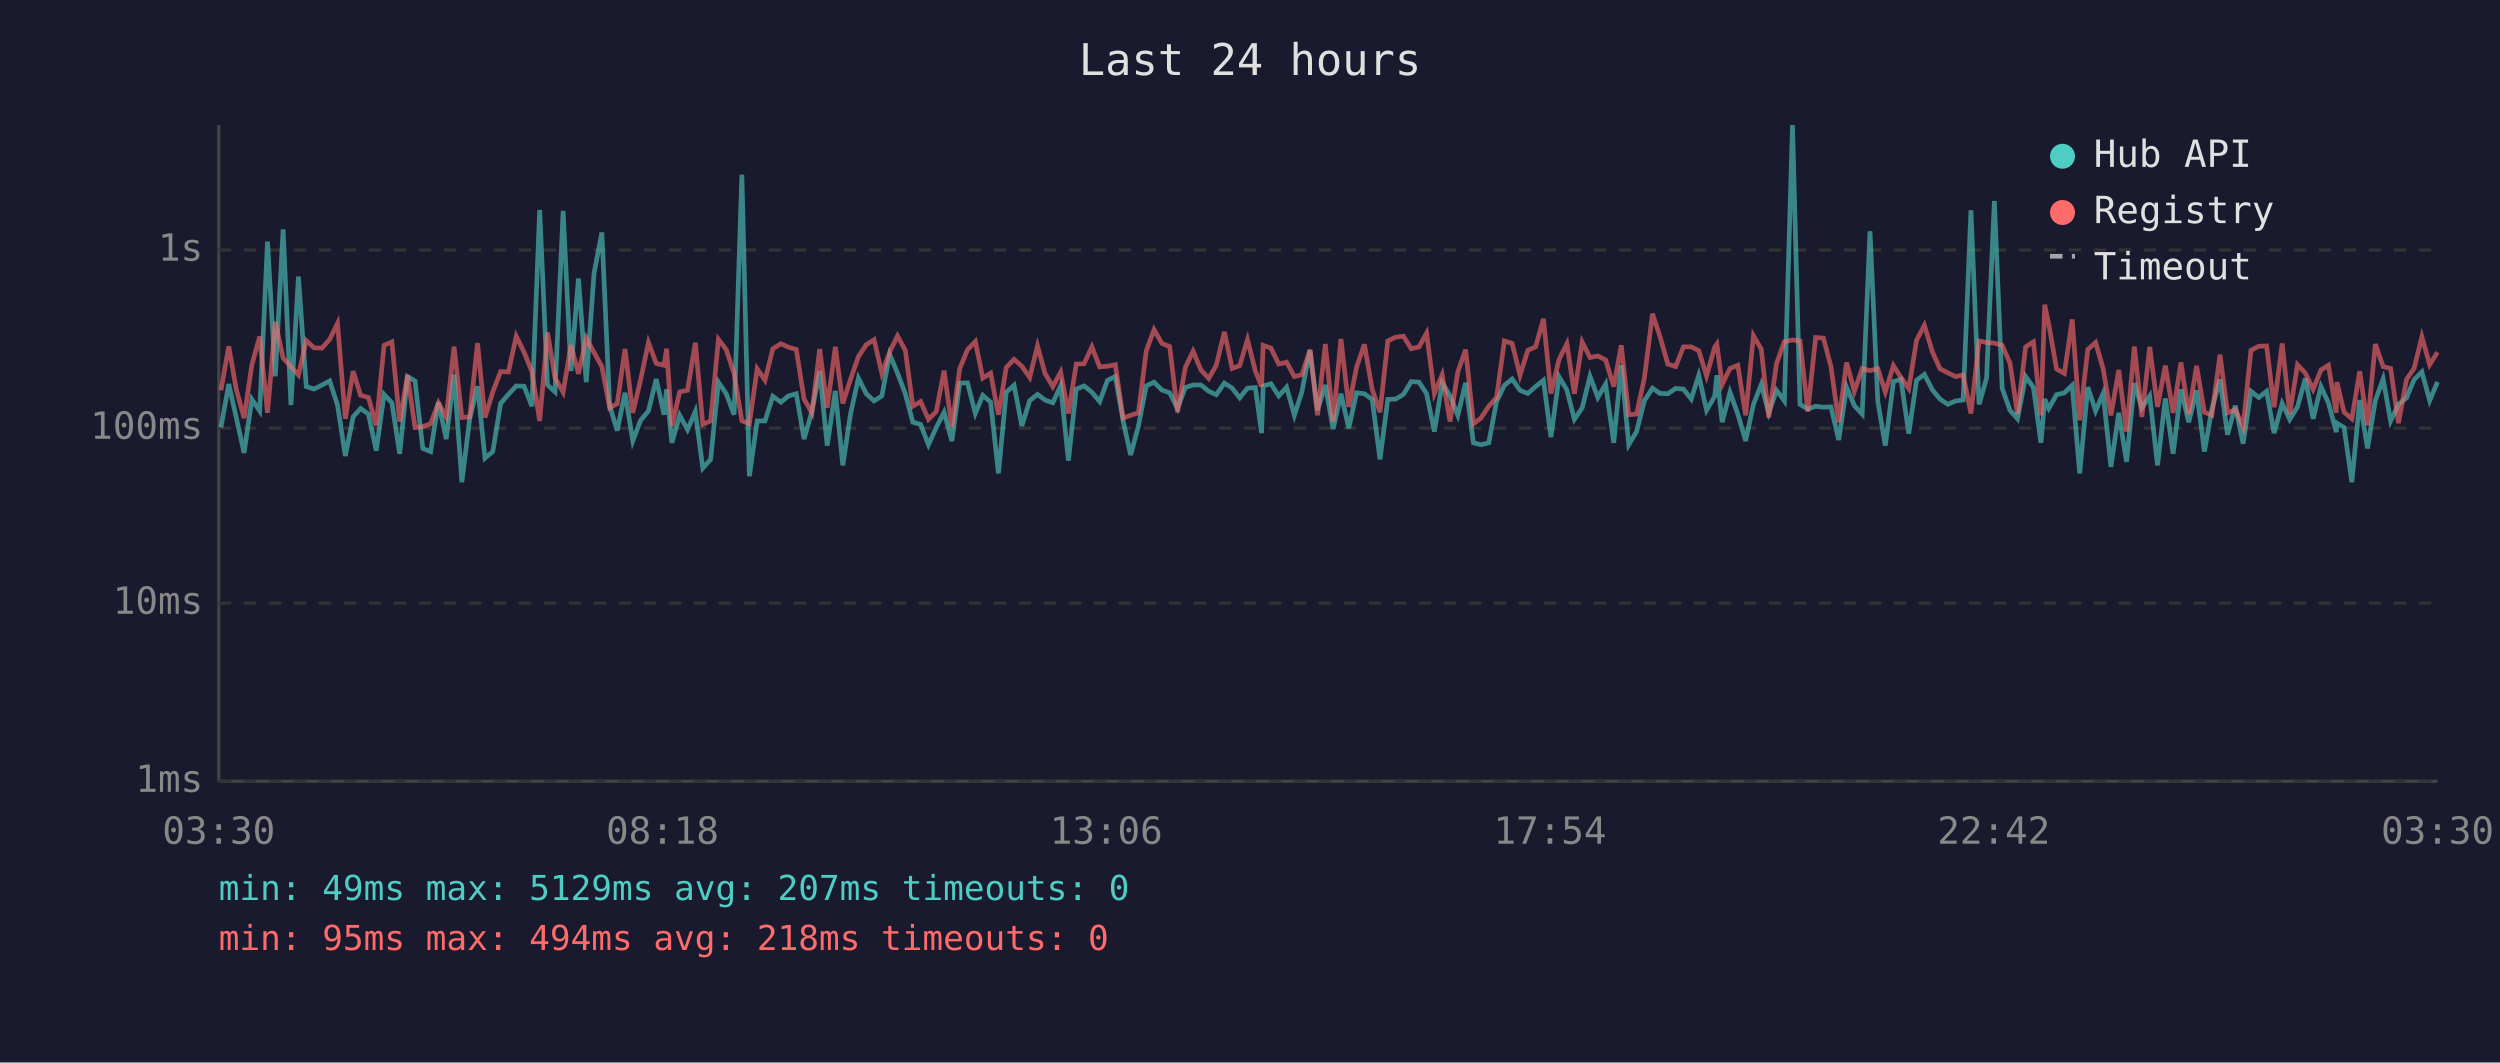
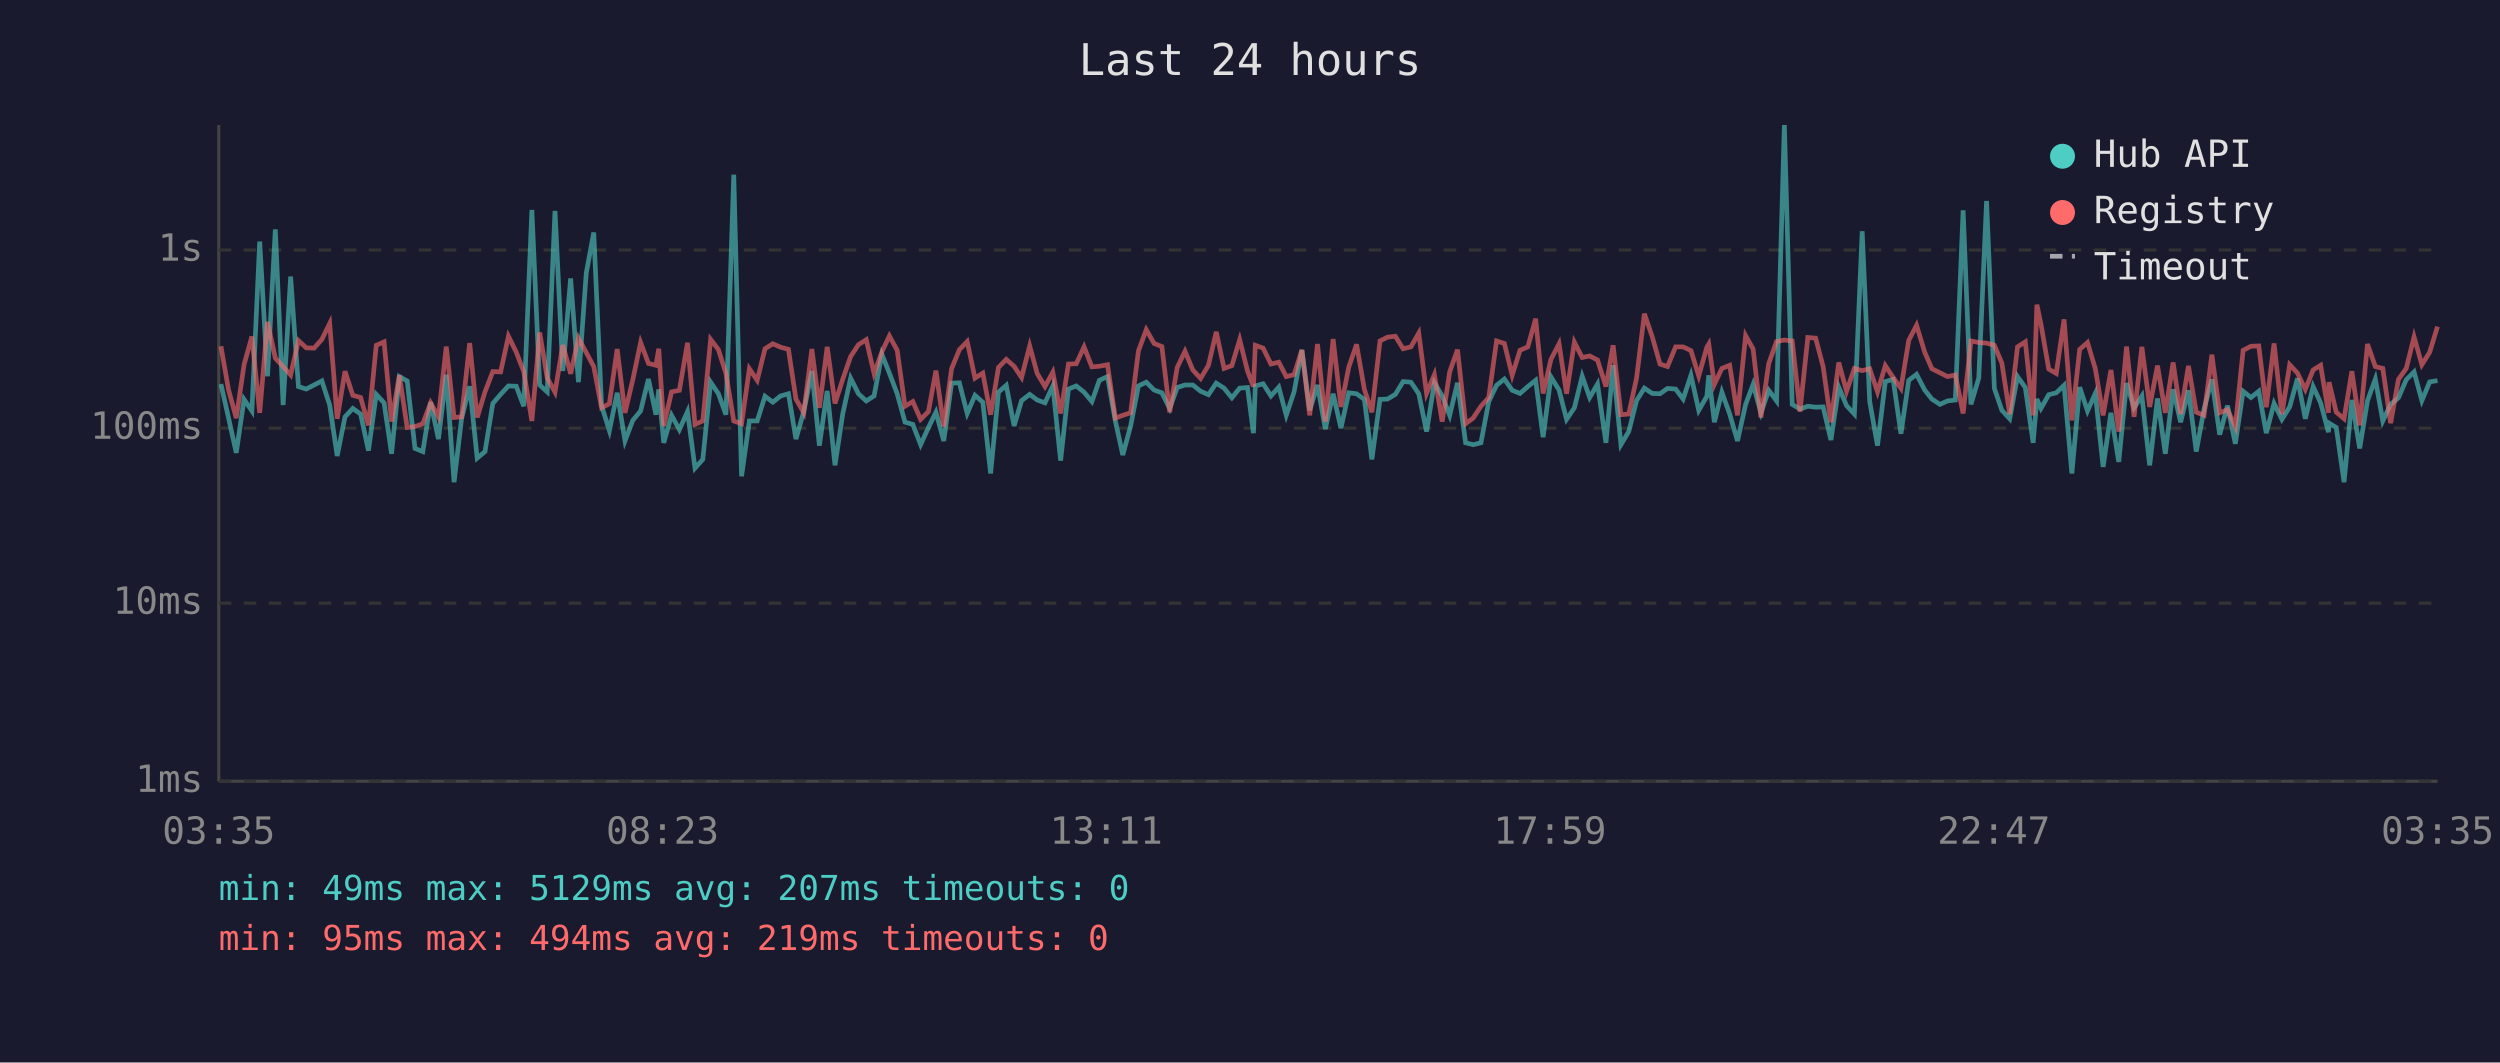
<svg xmlns="http://www.w3.org/2000/svg" viewBox="0 0 800 340" font-family="monospace" font-size="12">
  <rect width="800" height="340" fill="#1a1a2e" />
  <text x="400" y="24" fill="#e0e0e0" font-size="14" text-anchor="middle">Last 24 hours</text>
  <line x1="70" y1="40" x2="70" y2="250" stroke="#444" stroke-width="1" />
  <line x1="70" y1="250" x2="780" y2="250" stroke="#444" stroke-width="1" />
  <line x1="70" y1="250" x2="780" y2="250" stroke="#333" stroke-width="1" stroke-dasharray="4" />
  <text x="65" y="250" fill="#888" text-anchor="end" dominant-baseline="middle">1ms</text>
  <line x1="70" y1="193" x2="780" y2="193" stroke="#333" stroke-width="1" stroke-dasharray="4" />
  <text x="65" y="193" fill="#888" text-anchor="end" dominant-baseline="middle">10ms</text>
  <line x1="70" y1="137" x2="780" y2="137" stroke="#333" stroke-width="1" stroke-dasharray="4" />
  <text x="65" y="137" fill="#888" text-anchor="end" dominant-baseline="middle">100ms</text>
  <line x1="70" y1="80" x2="780" y2="80" stroke="#333" stroke-width="1" stroke-dasharray="4" />
  <text x="65" y="80" fill="#888" text-anchor="end" dominant-baseline="middle">1s</text>
-   <text x="70" y="270" fill="#888" text-anchor="middle">03:30</text>
-   <text x="212" y="270" fill="#888" text-anchor="middle">08:18</text>
-   <text x="354" y="270" fill="#888" text-anchor="middle">13:06</text>
-   <text x="496" y="270" fill="#888" text-anchor="middle">17:54</text>
-   <text x="638" y="270" fill="#888" text-anchor="middle">22:42</text>
-   <text x="780" y="270" fill="#888" text-anchor="middle">03:30</text>
-   <polyline points="70.7,136.8 73.2,122.9 75.6,133.6 78.1,144.9 80.6,127.8 83.1,131.5 85.6,77.3 88.1,120.4 90.6,73.4 93.1,129.6 95.5,88.5 98.0,123.7 100.5,124.5 103.0,123.2 105.5,121.9 108.0,129.6 110.5,145.9 113.0,133.4 115.4,130.7 117.9,132.5 120.4,144.2 122.9,126.2 125.4,128.9 127.9,145.2 130.4,120.5 132.8,121.9 135.3,143.5 137.8,144.5 140.3,128.7 142.8,140.5 145.3,119.9 147.8,154.3 150.3,134.0 152.8,123.6 155.2,146.6 157.7,144.5 160.2,129.1 162.7,126.2 165.2,123.5 167.7,123.6 170.2,130.0 172.7,67.2 175.2,123.2 177.6,125.4 180.2,67.5 182.7,118.7 185.1,89.1 187.6,122.3 190.1,87.4 192.6,74.4 195.1,129.8 197.5,137.8 200.0,125.7 202.5,141.1 205.0,134.5 207.5,131.5 210.0,121.3 212.5,132.7 213.3,124.6 215.0,141.7 217.5,132.9 220.0,137.5 222.5,131.7 224.9,149.8 227.4,147.0 229.9,122.3 232.4,126.0 234.9,132.7 237.4,55.9 239.8,152.4 242.3,134.7 244.8,134.7 247.3,126.8 249.9,128.7 252.3,126.7 254.8,126.0 257.3,140.5 259.8,131.7 262.3,118.7 264.7,142.6 267.3,125.1 269.7,148.9 272.2,132.3 274.7,121.0 277.2,126.0 279.7,128.3 282.2,126.7 284.7,113.4 287.2,119.4 289.7,126.0 292.1,135.1 294.6,135.8 297.1,142.3 299.6,136.8 302.1,131.9 304.6,141.1 307.1,122.6 309.6,122.5 312.1,132.3 314.5,126.5 317.0,128.7 319.5,151.5 322.0,125.5 324.5,123.3 327.0,136.3 329.5,128.2 332.0,126.2 334.4,128.0 336.9,128.9 339.4,123.5 341.9,147.4 344.4,124.5 346.9,123.5 349.4,125.5 351.9,128.5 354.4,121.7 356.9,120.5 359.4,134.7 361.8,145.6 364.3,136.3 366.8,123.5 369.3,122.3 371.8,124.8 374.3,125.7 376.8,130.7 379.3,124.0 381.8,123.2 384.3,123.2 386.8,125.2 389.2,126.3 391.8,122.6 394.3,124.2 396.7,127.3 399.2,124.2 401.7,124.0 403.7,138.6 404.2,123.5 406.7,122.8 409.2,126.7 411.7,123.9 414.2,132.9 416.6,125.4 419.2,112.0 421.6,131.3 424.1,123.2 426.6,137.3 429.1,126.0 431.6,137.0 434.1,125.7 436.6,126.0 439.1,127.8 441.6,147.0 444.1,127.8 446.6,127.7 449.1,126.2 451.6,122.1 454.1,122.3 456.5,126.0 459.0,138.1 461.5,122.5 464.0,126.7 466.5,132.9 469.0,122.5 471.5,141.7 473.9,142.3 476.4,141.7 478.9,128.5 481.4,123.3 483.9,121.3 486.4,124.9 488.9,125.9 491.4,123.7 493.9,121.7 496.3,139.9 498.9,120.6 501.4,124.8 503.8,134.2 506.3,130.5 508.8,120.4 511.3,127.2 513.8,122.9 516.4,141.7 518.8,116.9 521.2,142.3 523.7,138.1 526.2,128.2 528.8,124.2 531.2,125.9 533.7,126.0 536.2,124.3 538.7,124.5 541.2,127.7 543.6,120.1 546.1,131.3 548.7,126.8 549.4,120.1 551.1,135.1 553.6,125.5 556.1,132.5 558.6,141.1 561.1,129.4 563.6,123.0 566.0,132.1 568.5,124.9 571.0,128.3 573.6,40.0 576.0,129.4 578.5,130.9 581.0,130.0 583.5,130.3 585.9,130.2 588.4,140.8 590.9,123.9 593.4,129.8 595.9,132.5 598.4,74.0 600.9,128.5 603.3,142.6 605.9,122.1 608.3,121.4 610.8,138.8 613.3,121.7 615.8,119.8 618.4,124.8 620.8,127.7 623.3,129.4 625.8,128.3 628.2,128.0 630.7,67.3 633.3,129.4 635.7,121.0 638.2,64.3 640.7,124.3 643.2,131.3 645.6,134.0 648.2,120.5 650.7,124.0 653.1,141.7 654.3,127.7 655.6,130.7 658.1,126.3 660.6,125.7 663.1,123.3 665.5,151.5 668.1,123.9 670.6,131.5 673.0,125.9 675.5,149.4 678.0,132.1 680.5,147.8 683.0,122.6 685.4,130.5 687.9,126.7 690.4,148.9 692.9,127.5 695.4,145.2 697.9,124.6 700.4,135.1 702.9,124.9 705.4,144.5 707.8,130.9 710.4,121.4 712.8,139.1 715.3,129.8 717.8,142.0 720.3,125.2 722.8,127.2 725.3,125.2 727.7,138.6 730.3,129.1 732.7,134.2 735.2,130.2 737.7,121.1 740.2,134.0 742.7,123.7 745.1,128.9 747.6,138.3 747.8,135.4 750.1,136.8 752.6,154.3 755.1,128.0 757.6,143.5 760.1,128.2 762.6,121.3 765.0,134.7 767.5,129.4 770.1,127.3 772.5,121.5 775.0,119.0 777.5,128.2 780.0,122.2" fill="none" stroke="#4ecdc4" stroke-width="1.5" opacity="0.6" />
-   <polyline points="70.7,124.9 73.2,110.8 75.6,124.6 78.1,133.8 80.6,116.7 83.1,107.7 85.6,132.1 88.1,103.0 90.6,114.6 93.1,117.3 95.5,120.0 98.0,109.0 100.5,111.3 103.0,111.4 105.5,108.6 108.0,103.5 110.5,134.0 113.0,118.8 115.4,126.5 117.9,127.2 120.4,136.1 122.9,110.5 125.4,109.4 127.9,134.9 130.4,120.1 132.8,136.8 135.3,136.5 137.8,135.6 140.3,128.9 142.8,133.4 145.3,110.9 147.8,133.6 150.3,133.4 152.8,109.8 155.2,133.6 157.7,125.4 160.2,118.9 162.7,119.0 165.2,107.6 167.7,112.7 170.2,118.9 172.7,134.7 175.2,106.4 177.6,120.9 180.2,125.5 182.7,110.4 185.1,119.6 187.6,108.2 190.1,112.8 192.6,117.3 195.1,130.5 197.5,129.2 200.0,111.7 202.5,132.1 205.0,121.5 207.5,109.6 210.0,116.3 212.5,116.9 213.3,111.6 215.0,136.3 217.5,125.4 220.0,124.9 222.5,109.7 224.9,135.8 227.4,134.7 229.9,108.6 232.4,111.9 234.9,119.5 237.4,134.7 239.8,135.6 242.3,118.0 244.8,121.7 247.3,111.6 249.9,110.0 252.3,111.1 254.8,111.8 257.3,127.7 259.8,132.1 262.3,111.7 264.7,130.5 267.3,111.0 269.7,129.1 272.2,121.3 274.7,114.1 277.2,110.3 279.7,108.7 282.2,119.5 284.7,112.6 287.2,107.5 289.7,112.1 292.1,130.0 294.6,128.5 297.1,134.2 299.6,131.7 302.1,118.6 304.6,136.5 307.1,118.0 309.6,111.9 312.1,109.3 314.5,121.0 317.0,119.4 319.5,132.7 322.0,117.6 324.5,115.0 327.0,117.2 329.5,120.8 332.0,110.7 334.4,119.5 336.9,123.7 339.4,119.1 341.9,132.3 344.4,116.5 346.9,116.4 349.4,111.0 351.9,117.4 354.4,117.2 356.9,116.7 359.4,133.8 361.8,132.9 364.3,132.1 366.8,112.3 369.3,105.5 371.8,109.9 374.3,110.9 376.8,131.9 379.3,117.6 381.8,112.4 384.3,118.4 386.8,121.1 389.2,116.9 391.8,106.2 394.3,117.9 396.7,117.0 399.2,108.7 401.7,118.7 403.7,123.7 404.2,110.5 406.7,111.4 409.2,116.5 411.7,115.9 414.2,120.5 416.6,119.9 419.2,112.0 421.6,132.9 424.1,110.1 426.6,134.9 429.1,108.5 431.6,130.2 434.1,117.5 436.6,110.2 439.1,124.6 441.6,131.9 444.1,109.1 446.6,107.9 449.1,107.6 451.6,111.6 454.1,111.0 456.5,106.6 459.0,125.9 461.5,119.9 464.0,134.9 466.5,119.0 469.0,111.9 471.5,135.6 473.9,133.8 476.4,130.0 478.9,127.2 481.4,109.1 483.9,109.9 486.4,120.1 488.9,112.1 491.4,111.0 493.9,102.0 496.3,125.9 498.9,115.0 501.4,110.0 503.8,126.0 506.3,109.5 508.8,114.4 511.3,113.9 513.8,115.2 516.4,123.7 518.8,110.5 521.2,132.7 523.7,132.5 526.2,121.0 528.8,100.4 531.2,107.7 533.7,116.5 536.2,117.3 538.7,111.0 541.2,111.0 543.6,112.2 546.1,120.3 548.7,111.1 549.4,110.1 551.1,123.0 553.6,117.9 556.1,116.9 558.6,132.9 561.1,107.4 563.6,111.7 566.0,133.6 568.5,116.3 571.0,109.3 573.6,108.8 576.0,109.1 578.5,131.7 581.0,108.0 583.5,108.2 585.9,117.3 588.4,135.1 590.9,116.0 593.4,125.2 595.9,117.9 598.4,118.6 600.9,118.0 603.3,125.4 605.9,117.0 608.3,120.8 610.8,124.3 613.3,108.9 615.8,104.1 618.4,112.7 620.8,118.0 623.3,119.3 625.8,120.5 628.2,120.0 630.7,132.3 633.3,109.1 635.7,109.6 638.2,109.8 640.7,110.5 643.2,116.2 645.6,132.5 648.2,111.0 650.7,109.4 653.1,132.9 654.3,97.5 655.6,103.7 658.1,118.1 660.6,119.5 663.1,102.2 665.5,134.5 668.1,111.8 670.6,109.6 673.0,118.0 675.5,132.9 678.0,118.4 680.5,138.1 683.0,110.9 685.4,133.4 687.9,111.0 690.4,130.2 692.9,117.0 695.4,132.1 697.9,116.0 700.4,132.5 702.9,117.1 705.4,131.9 707.8,132.9 710.4,113.5 712.8,132.1 715.3,131.1 717.8,136.5 720.3,112.1 722.8,110.8 725.3,110.7 727.7,130.3 730.3,109.9 732.7,132.5 735.2,116.7 737.7,119.4 740.2,124.6 742.7,118.4 745.1,116.9 747.6,132.1 747.8,122.3 750.1,131.9 752.6,134.0 755.1,118.8 757.6,136.1 760.1,110.1 762.6,117.3 765.0,117.9 767.5,135.4 770.1,121.4 772.5,117.9 775.0,107.8 777.5,116.7 780.0,112.7" fill="none" stroke="#ff6b6b" stroke-width="1.5" opacity="0.6" />
+   <text x="70" y="270" fill="#888" text-anchor="middle">03:35</text>
+   <text x="212" y="270" fill="#888" text-anchor="middle">08:23</text>
+   <text x="354" y="270" fill="#888" text-anchor="middle">13:11</text>
+   <text x="496" y="270" fill="#888" text-anchor="middle">17:59</text>
+   <text x="638" y="270" fill="#888" text-anchor="middle">22:47</text>
+   <text x="780" y="270" fill="#888" text-anchor="middle">03:35</text>
+   <polyline points="70.7,122.9 73.1,133.6 75.6,144.9 78.1,127.8 80.6,131.5 83.1,77.3 85.6,120.4 88.1,73.4 90.6,129.6 93.0,88.5 95.5,123.7 98.0,124.5 100.5,123.2 103.0,121.9 105.5,129.6 107.9,145.9 110.4,133.4 112.9,130.7 115.4,132.5 117.9,144.2 120.4,126.2 122.9,128.9 125.3,145.2 127.8,120.5 130.3,121.9 132.8,143.5 135.3,144.5 137.8,128.7 140.3,140.5 142.8,119.9 145.3,154.3 147.7,134.0 150.3,123.6 152.7,146.6 155.2,144.5 157.7,129.1 160.2,126.2 162.7,123.5 165.2,123.6 167.6,130.0 170.2,67.2 172.7,123.2 175.1,125.4 177.6,67.5 180.1,118.7 182.6,89.1 185.1,122.3 187.6,87.4 190.0,74.4 192.5,129.8 195.0,137.8 197.5,125.7 200.0,141.1 202.5,134.5 205.0,131.5 207.5,121.3 209.9,132.7 210.8,124.6 212.4,141.7 214.9,132.9 217.4,137.5 220.0,131.7 222.4,149.8 224.9,147.0 227.4,122.3 229.9,126.0 232.3,132.7 234.8,55.9 237.3,152.4 239.8,134.7 242.3,134.7 244.8,126.8 247.3,128.7 249.8,126.7 252.3,126.0 254.7,140.5 257.2,131.7 259.8,118.7 262.2,142.6 264.7,125.1 267.2,148.9 269.7,132.3 272.2,121.0 274.7,126.0 277.2,128.3 279.7,126.7 282.2,113.4 284.6,119.4 287.1,126.0 289.6,135.1 292.1,135.8 294.6,142.3 297.1,136.8 299.5,131.9 302.0,141.1 304.5,122.6 307.0,122.5 309.5,132.3 312.0,126.5 314.5,128.7 317.0,151.5 319.5,125.5 322.0,123.3 324.5,136.3 326.9,128.2 329.5,126.2 331.9,128.0 334.4,128.9 336.9,123.5 339.4,147.4 341.9,124.5 344.4,123.5 346.9,125.5 349.4,128.5 351.8,121.7 354.4,120.5 356.9,134.7 359.3,145.6 361.8,136.3 364.3,123.5 366.8,122.3 369.3,124.8 371.8,125.7 374.3,130.7 376.7,124.0 379.2,123.2 381.7,123.2 384.2,125.2 386.7,126.3 389.2,122.6 391.7,124.2 394.2,127.3 396.7,124.2 399.2,124.0 401.1,138.6 401.7,123.5 404.2,122.8 406.7,126.7 409.2,123.9 411.6,132.9 414.1,125.4 416.6,112.0 419.1,131.3 421.6,123.2 424.1,137.3 426.6,126.0 429.1,137.0 431.6,125.7 434.1,126.0 436.6,127.8 439.0,147.0 441.6,127.8 444.0,127.7 446.5,126.2 449.0,122.1 451.5,122.3 454.0,126.0 456.5,138.1 459.0,122.5 461.5,126.7 463.9,132.9 466.4,122.5 469.0,141.7 471.4,142.3 473.9,141.7 476.4,128.5 478.9,123.3 481.4,121.3 483.9,124.9 486.4,125.9 488.9,123.7 491.4,121.7 493.8,139.9 496.3,120.6 498.9,124.8 501.3,134.2 503.8,130.5 506.3,120.4 508.7,127.2 511.2,122.9 513.9,141.7 516.2,116.9 518.7,142.3 521.2,138.1 523.7,128.2 526.2,124.2 528.7,125.9 531.2,126.0 533.6,124.3 536.2,124.5 538.6,127.7 541.1,120.1 543.6,131.3 546.2,126.8 546.8,120.1 548.6,135.1 551.0,125.5 553.5,132.5 556.0,141.1 558.6,129.4 561.0,123.0 563.5,132.1 566.0,124.9 568.5,128.3 571.0,40.0 573.5,129.4 576.0,130.9 578.5,130.0 581.0,130.3 583.4,130.2 585.9,140.8 588.4,123.9 590.9,129.8 593.4,132.5 595.9,74.0 598.3,128.5 600.8,142.6 603.3,122.1 605.8,121.4 608.3,138.8 610.8,121.7 613.3,119.8 615.9,124.8 618.2,127.7 620.8,129.4 623.2,128.3 625.7,128.0 628.2,67.3 630.7,129.4 633.2,121.0 635.7,64.3 638.2,124.3 640.6,131.3 643.1,134.0 645.6,120.5 648.1,124.0 650.6,141.7 651.8,127.7 653.1,130.7 655.6,126.3 658.0,125.7 660.5,123.3 663.0,151.5 665.5,123.9 668.0,131.5 670.5,125.9 673.0,149.4 675.5,132.1 678.0,147.8 680.5,122.6 682.9,130.5 685.4,126.7 687.9,148.9 690.4,127.5 692.9,145.2 695.4,124.6 697.8,135.1 700.3,124.9 702.8,144.5 705.3,130.9 707.8,121.4 710.3,139.1 712.8,129.8 715.3,142.0 717.8,125.2 720.3,127.2 722.8,125.2 725.2,138.6 727.7,129.1 730.2,134.2 732.7,130.2 735.2,121.1 737.7,134.0 740.2,123.7 742.6,128.9 745.1,138.3 745.3,135.4 747.6,136.8 750.1,154.3 752.6,128.0 755.1,143.5 757.6,128.2 760.1,121.3 762.5,134.7 765.0,129.4 767.5,127.3 770.0,121.5 772.5,119.0 775.0,128.2 777.5,122.2 780.0,121.8" fill="none" stroke="#4ecdc4" stroke-width="1.5" opacity="0.6" />
+   <polyline points="70.7,110.8 73.1,124.6 75.6,133.8 78.1,116.7 80.6,107.7 83.1,132.1 85.6,103.0 88.1,114.6 90.6,117.3 93.0,120.0 95.5,109.0 98.0,111.3 100.5,111.4 103.0,108.6 105.5,103.5 107.9,134.0 110.4,118.8 112.9,126.5 115.4,127.2 117.9,136.1 120.4,110.5 122.9,109.4 125.3,134.9 127.8,120.1 130.3,136.8 132.8,136.5 135.3,135.6 137.8,128.9 140.3,133.4 142.8,110.9 145.3,133.6 147.7,133.4 150.3,109.8 152.7,133.6 155.2,125.4 157.7,118.9 160.2,119.0 162.7,107.6 165.2,112.7 167.6,118.9 170.2,134.7 172.7,106.4 175.1,120.9 177.6,125.5 180.1,110.4 182.6,119.6 185.1,108.2 187.6,112.8 190.0,117.3 192.5,130.5 195.0,129.2 197.5,111.7 200.0,132.1 202.5,121.5 205.0,109.6 207.5,116.3 209.9,116.9 210.8,111.6 212.4,136.3 214.9,125.4 217.4,124.9 220.0,109.7 222.4,135.8 224.9,134.7 227.4,108.6 229.9,111.9 232.3,119.5 234.8,134.7 237.3,135.6 239.8,118.0 242.3,121.7 244.8,111.6 247.3,110.0 249.8,111.1 252.3,111.8 254.7,127.7 257.2,132.1 259.8,111.7 262.2,130.5 264.7,111.0 267.2,129.1 269.7,121.3 272.2,114.1 274.7,110.3 277.2,108.7 279.7,119.5 282.2,112.6 284.6,107.5 287.1,112.1 289.6,130.0 292.1,128.5 294.6,134.2 297.1,131.7 299.5,118.6 302.0,136.5 304.5,118.0 307.0,111.9 309.5,109.3 312.0,121.0 314.5,119.4 317.0,132.7 319.5,117.6 322.0,115.0 324.5,117.2 326.9,120.8 329.5,110.7 331.9,119.5 334.4,123.7 336.9,119.1 339.4,132.3 341.9,116.5 344.4,116.4 346.9,111.0 349.4,117.4 351.8,117.2 354.4,116.7 356.9,133.8 359.3,132.9 361.8,132.1 364.3,112.3 366.8,105.5 369.3,109.9 371.8,110.9 374.3,131.9 376.7,117.6 379.2,112.4 381.7,118.4 384.2,121.1 386.7,116.9 389.2,106.2 391.7,117.9 394.2,117.0 396.7,108.7 399.2,118.7 401.1,123.7 401.7,110.5 404.2,111.4 406.7,116.5 409.2,115.9 411.6,120.5 414.1,119.9 416.6,112.0 419.1,132.9 421.6,110.1 424.1,134.9 426.6,108.5 429.1,130.2 431.6,117.5 434.1,110.2 436.6,124.6 439.0,131.9 441.6,109.1 444.0,107.9 446.5,107.6 449.0,111.6 451.5,111.0 454.0,106.6 456.5,125.9 459.0,119.9 461.5,134.9 463.9,119.0 466.4,111.9 469.0,135.6 471.4,133.8 473.9,130.0 476.4,127.2 478.9,109.1 481.4,109.9 483.9,120.1 486.4,112.1 488.9,111.0 491.4,102.0 493.8,125.9 496.3,115.0 498.9,110.0 501.3,126.0 503.8,109.5 506.3,114.4 508.7,113.9 511.2,115.2 513.9,123.7 516.2,110.5 518.7,132.7 521.2,132.5 523.7,121.0 526.2,100.4 528.7,107.7 531.2,116.5 533.6,117.3 536.2,111.0 538.6,111.0 541.1,112.2 543.6,120.3 546.2,111.1 546.8,110.1 548.6,123.0 551.0,117.9 553.5,116.9 556.0,132.9 558.6,107.4 561.0,111.7 563.5,133.6 566.0,116.3 568.5,109.3 571.0,108.8 573.5,109.1 576.0,131.7 578.5,108.0 581.0,108.2 583.4,117.3 585.9,135.1 588.4,116.0 590.9,125.2 593.4,117.9 595.9,118.6 598.3,118.0 600.8,125.4 603.3,117.0 605.8,120.8 608.3,124.3 610.8,108.9 613.3,104.1 615.9,112.7 618.2,118.0 620.8,119.3 623.2,120.5 625.7,120.0 628.2,132.3 630.7,109.1 633.2,109.6 635.7,109.8 638.2,110.5 640.6,116.2 643.1,132.5 645.6,111.0 648.1,109.4 650.6,132.9 651.8,97.5 653.1,103.7 655.6,118.1 658.0,119.5 660.5,102.2 663.0,134.5 665.5,111.8 668.0,109.6 670.5,118.0 673.0,132.9 675.5,118.4 678.0,138.1 680.5,110.9 682.9,133.4 685.4,111.0 687.9,130.2 690.4,117.0 692.9,132.1 695.4,116.0 697.8,132.5 700.3,117.1 702.8,131.9 705.3,132.9 707.8,113.5 710.3,132.1 712.8,131.1 715.3,136.5 717.8,112.1 720.3,110.8 722.8,110.7 725.2,130.3 727.7,109.9 730.2,132.5 732.7,116.7 735.2,119.4 737.7,124.6 740.2,118.4 742.6,116.9 745.1,132.1 745.3,122.3 747.6,131.9 750.1,134.0 752.6,118.8 755.1,136.1 757.6,110.1 760.1,117.3 762.5,117.9 765.0,135.4 767.5,121.4 770.0,117.9 772.5,107.8 775.0,116.7 777.5,112.7 780.0,104.5" fill="none" stroke="#ff6b6b" stroke-width="1.5" opacity="0.6" />
  <circle cx="660" cy="50" r="4" fill="#4ecdc4" />
  <text x="670" y="50" fill="#e0e0e0" dominant-baseline="middle">Hub API</text>
  <circle cx="660" cy="68" r="4" fill="#ff6b6b" />
  <text x="670" y="68" fill="#e0e0e0" dominant-baseline="middle">Registry</text>
  <line x1="656" y1="82" x2="664" y2="82" stroke="#e0e0e0" stroke-width="1.5" stroke-dasharray="4,3" opacity="0.7" />
  <text x="670" y="86" fill="#e0e0e0" dominant-baseline="middle">Timeout</text>
  <text x="70" y="288" fill="#4ecdc4" font-size="11">min: 49ms  max: 5129ms  avg: 207ms  timeouts: 0</text>
-   <text x="70" y="304" fill="#ff6b6b" font-size="11">min: 95ms  max: 494ms  avg: 218ms  timeouts: 0</text>
+   <text x="70" y="304" fill="#ff6b6b" font-size="11">min: 95ms  max: 494ms  avg: 219ms  timeouts: 0</text>
</svg>
